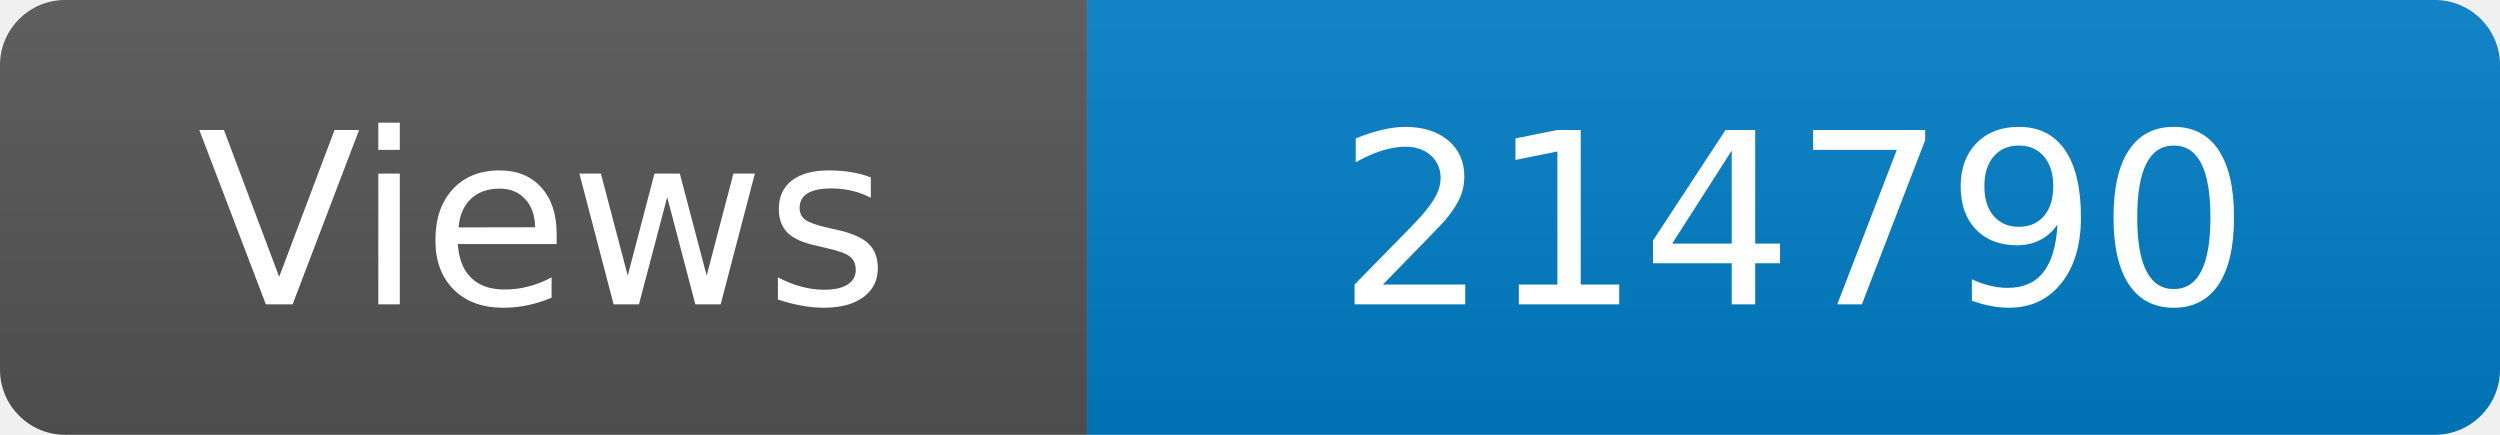
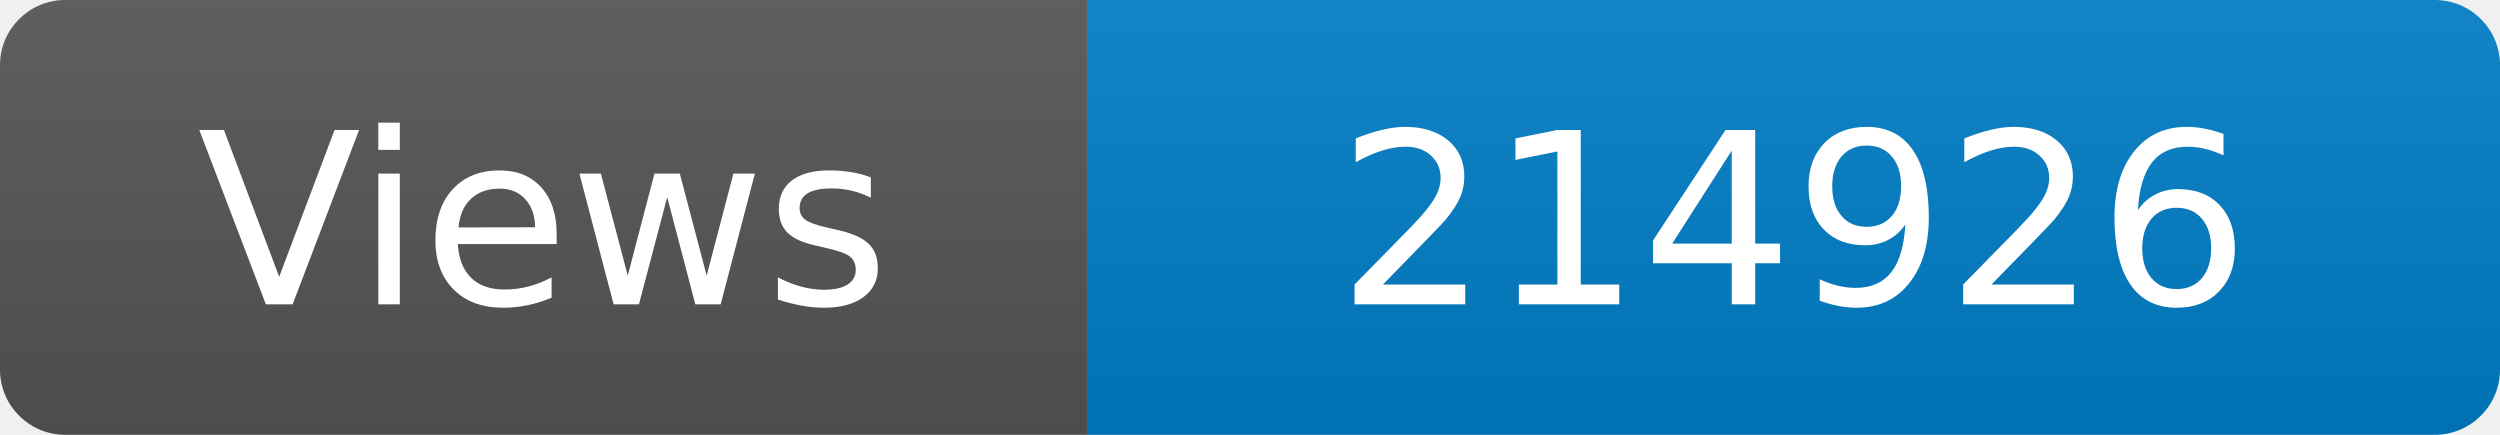
<svg xmlns="http://www.w3.org/2000/svg" width="115" height="20" role="img" aria-label="Maintained?: yes">
  <linearGradient id="s" x2="0" y2="100%">
    <stop offset="0" stop-color="#bbb" stop-opacity=".1" />
    <stop offset="1" stop-opacity=".1" />
  </linearGradient>
  <clipPath id="r">
    <rect width="115" height="20" rx="3" fill="#fff" />
  </clipPath>
  <g clip-path="url(#r)">
    <rect width="50" height="20" fill="#555" />
    <rect x="50" width="160" height="20" fill="#007ec6" />
    <rect width="115" height="20" fill="url(#s)" />
  </g>
  <g fill="#fff" text-anchor="middle" font-family="Verdana,Geneva,DejaVu Sans,sans-serif" font-size="110">
    <text x="250" y="140" transform="scale(.1)" fill="#fff">Views</text>
-     <text x="825" y="140" transform="scale(.1)" fill="#fff">214790</text>
+     <text x="825" y="140" transform="scale(.1)" fill="#fff">214926</text>
  </g>
</svg>
